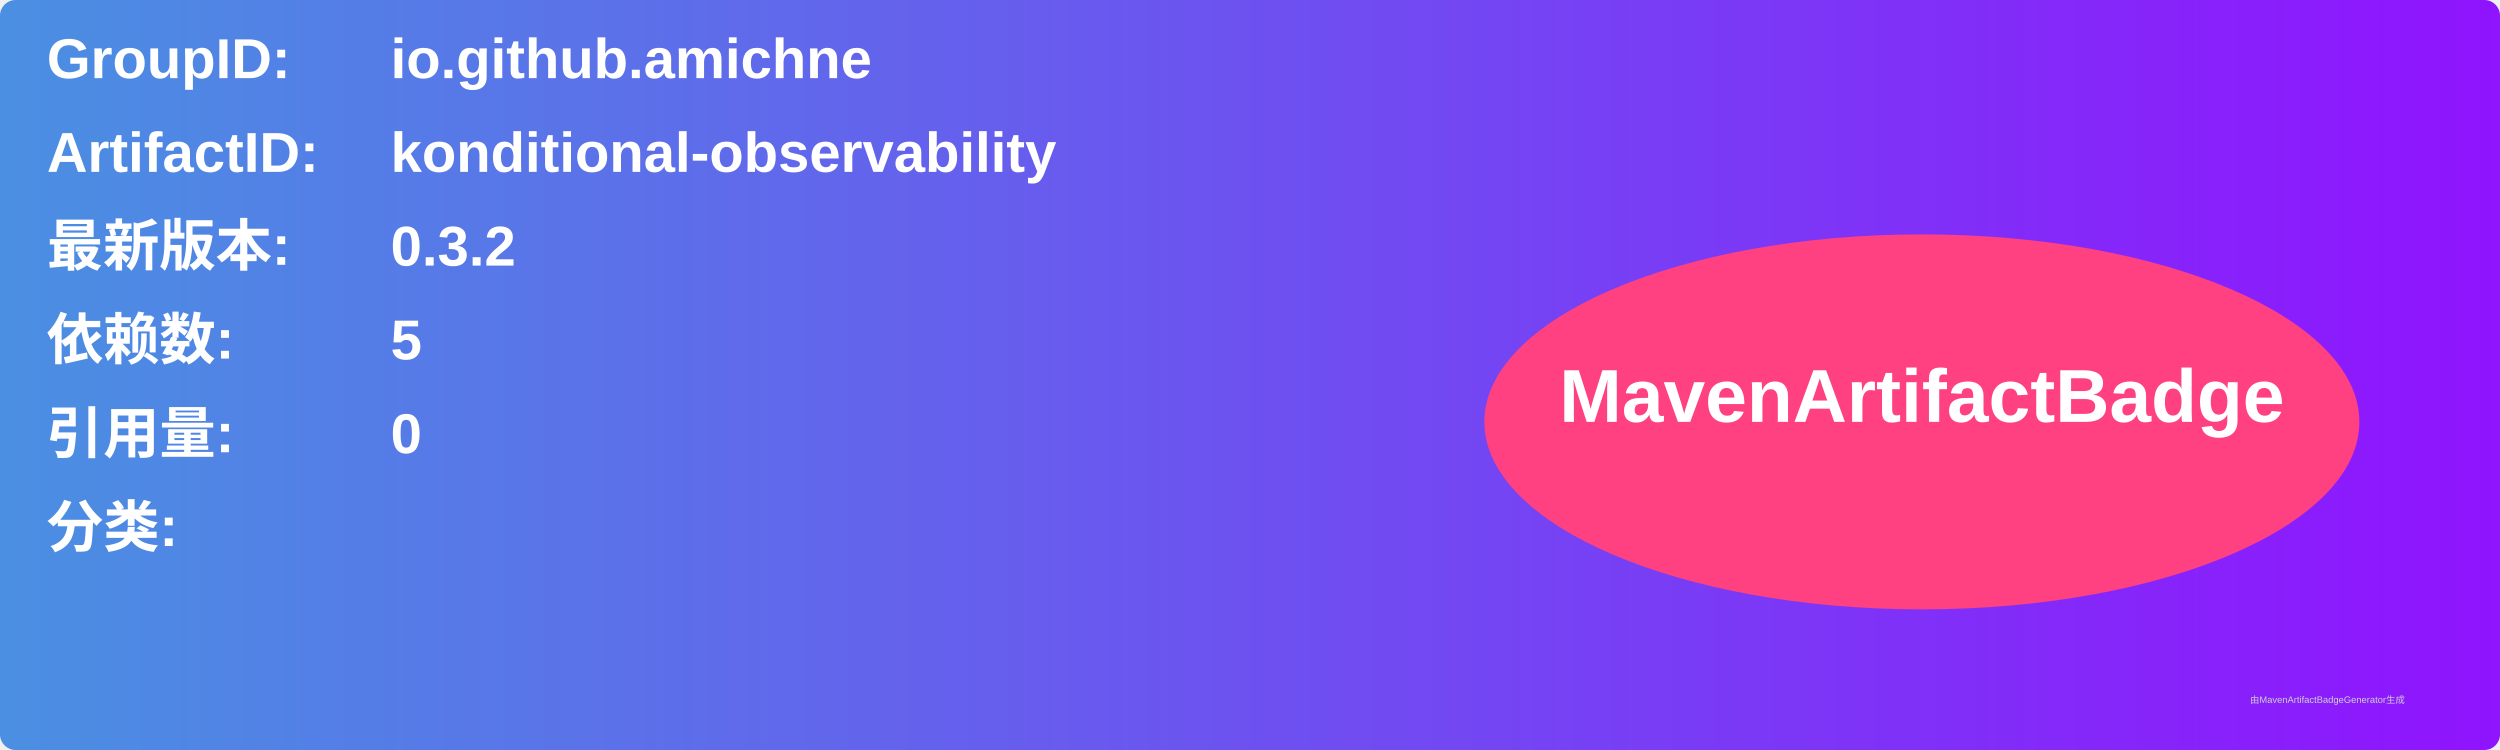
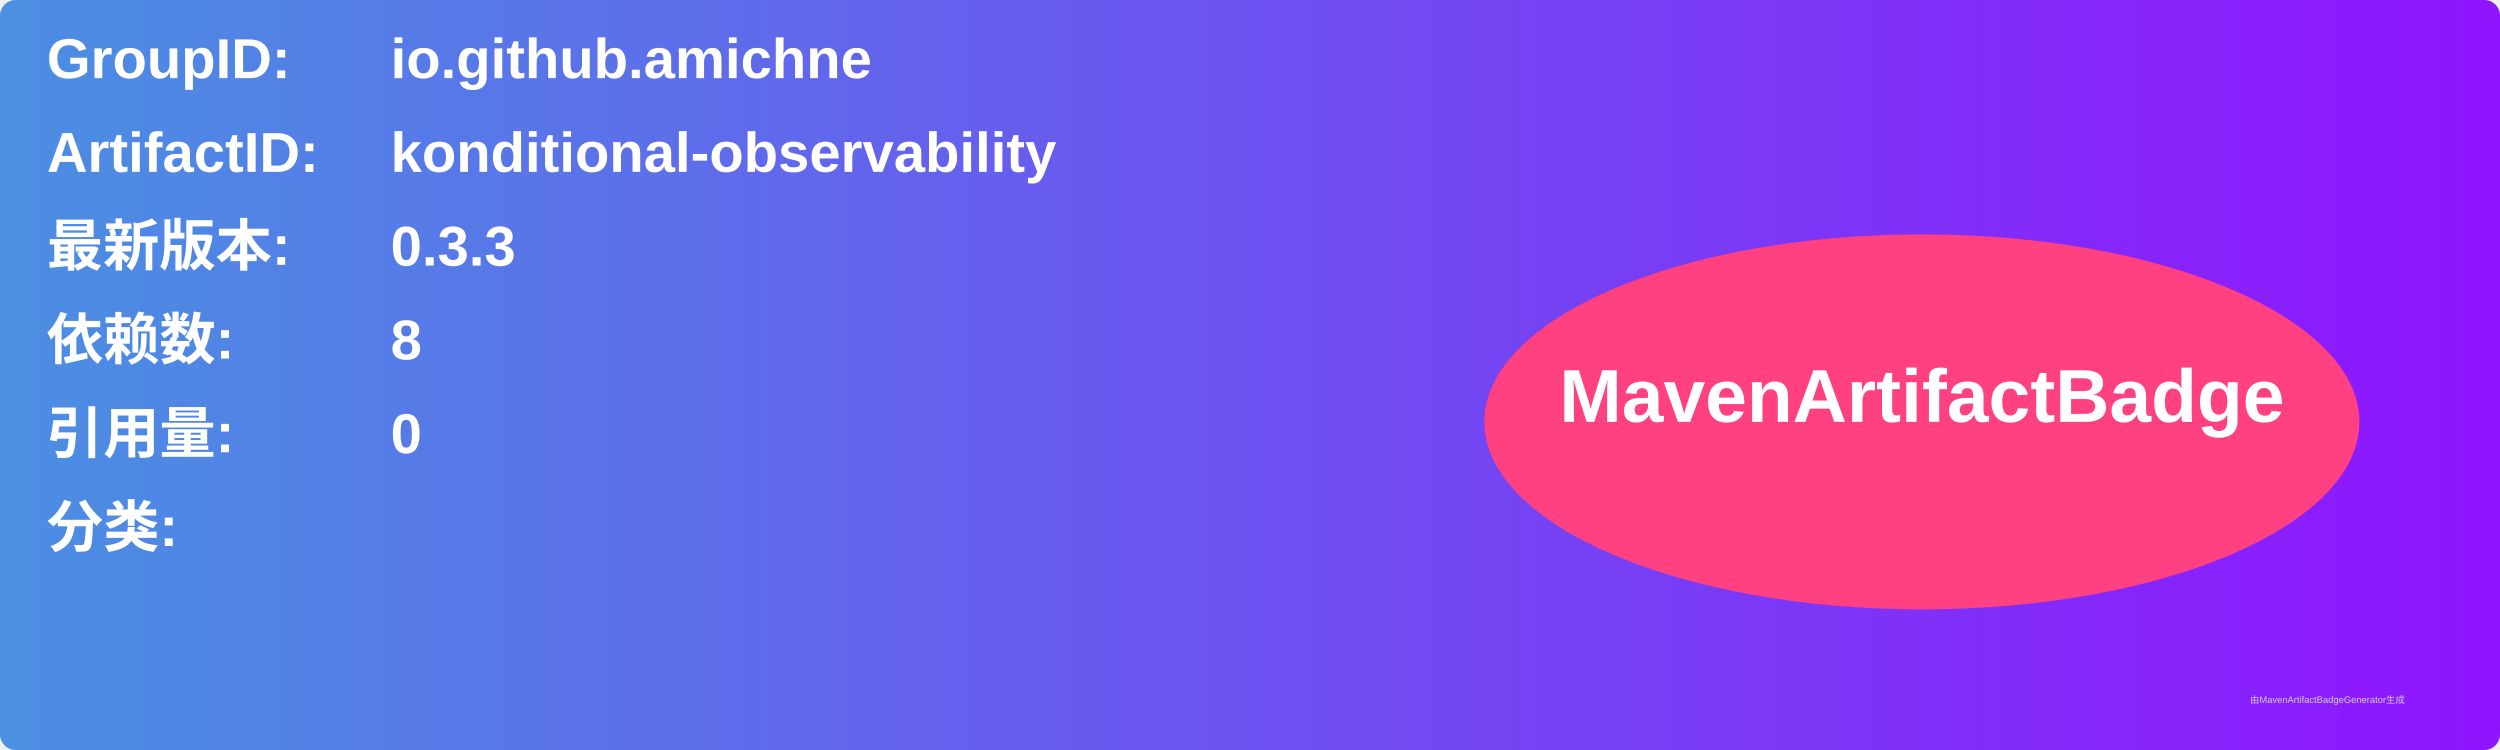
<svg xmlns="http://www.w3.org/2000/svg" width="800" height="240" viewBox="0 0 800 240">
  <linearGradient id="grad" x1="0%" y1="0%" x2="100%" y2="0%">
    <stop offset="0%" stop-color="#4a90e2" />
    <stop offset="100%" stop-color="#9013fe" />
  </linearGradient>
  <rect width="100%" height="100%" rx="5" ry="5" fill="url(#grad)" />
  <g transform="translate(15, 15)">
    <text x="0" y="10" font-family="Arial" font-size="18" fill="white" font-weight="bold" width="260">GroupID:</text>
    <text x="110" y="10" font-family="Arial" font-size="18" fill="white" font-weight="bold" width="460">io.github.amichne</text>
    <text x="0" y="40" font-family="Arial" font-size="18" fill="white" font-weight="bold" width="260">ArtifactID:</text>
    <text x="110" y="40" font-family="Arial" font-size="18" fill="white" font-weight="bold" width="460">konditional-observability</text>
    <text x="0" y="70" font-family="Arial" font-size="18" fill="white" font-weight="bold">最新版本:</text>
    <text x="110" y="70" font-family="Arial" font-size="18" fill="white" font-weight="bold">
-       <tspan font-weight="bold">0.3.2</tspan>
+       <tspan font-weight="bold">0.3.3</tspan>
    </text>
    <text x="0" y="100" font-family="Arial" font-size="18" fill="white" font-weight="bold">依赖数: </text>
    <text x="110" y="100" font-family="Arial" font-size="18" fill="white">
-       <tspan font-weight="bold">5</tspan>
+       <tspan font-weight="bold">8</tspan>
    </text>
    <text x="0" y="130" font-family="Arial" font-size="18" fill="white" font-weight="bold">引用量: </text>
    <text x="110" y="130" font-family="Arial" font-size="18" fill="white">
      <tspan font-weight="bold">0</tspan>
    </text>
    <text x="0" y="160" font-family="Arial" font-size="18" fill="white" font-weight="bold">分类:</text>
    <text x="10" y="190" font-family="Arial" font-size="10" fill="white">
      <tspan font-weight="bold" />
    </text>
    <ellipse cx="600" cy="120" rx="140" ry="60" fill="#ff4081" />
    <text x="600" y="120" text-anchor="middle" font-family="Arial" font-size="24" fill="white" font-weight="bold">MavenArtifactBadge</text>
  </g>
  <text x="720" y="225" font-family="Arial" font-size="3" fill="#d0d0d0">由MavenArtifactBadgeGenerator生成</text>
</svg>
